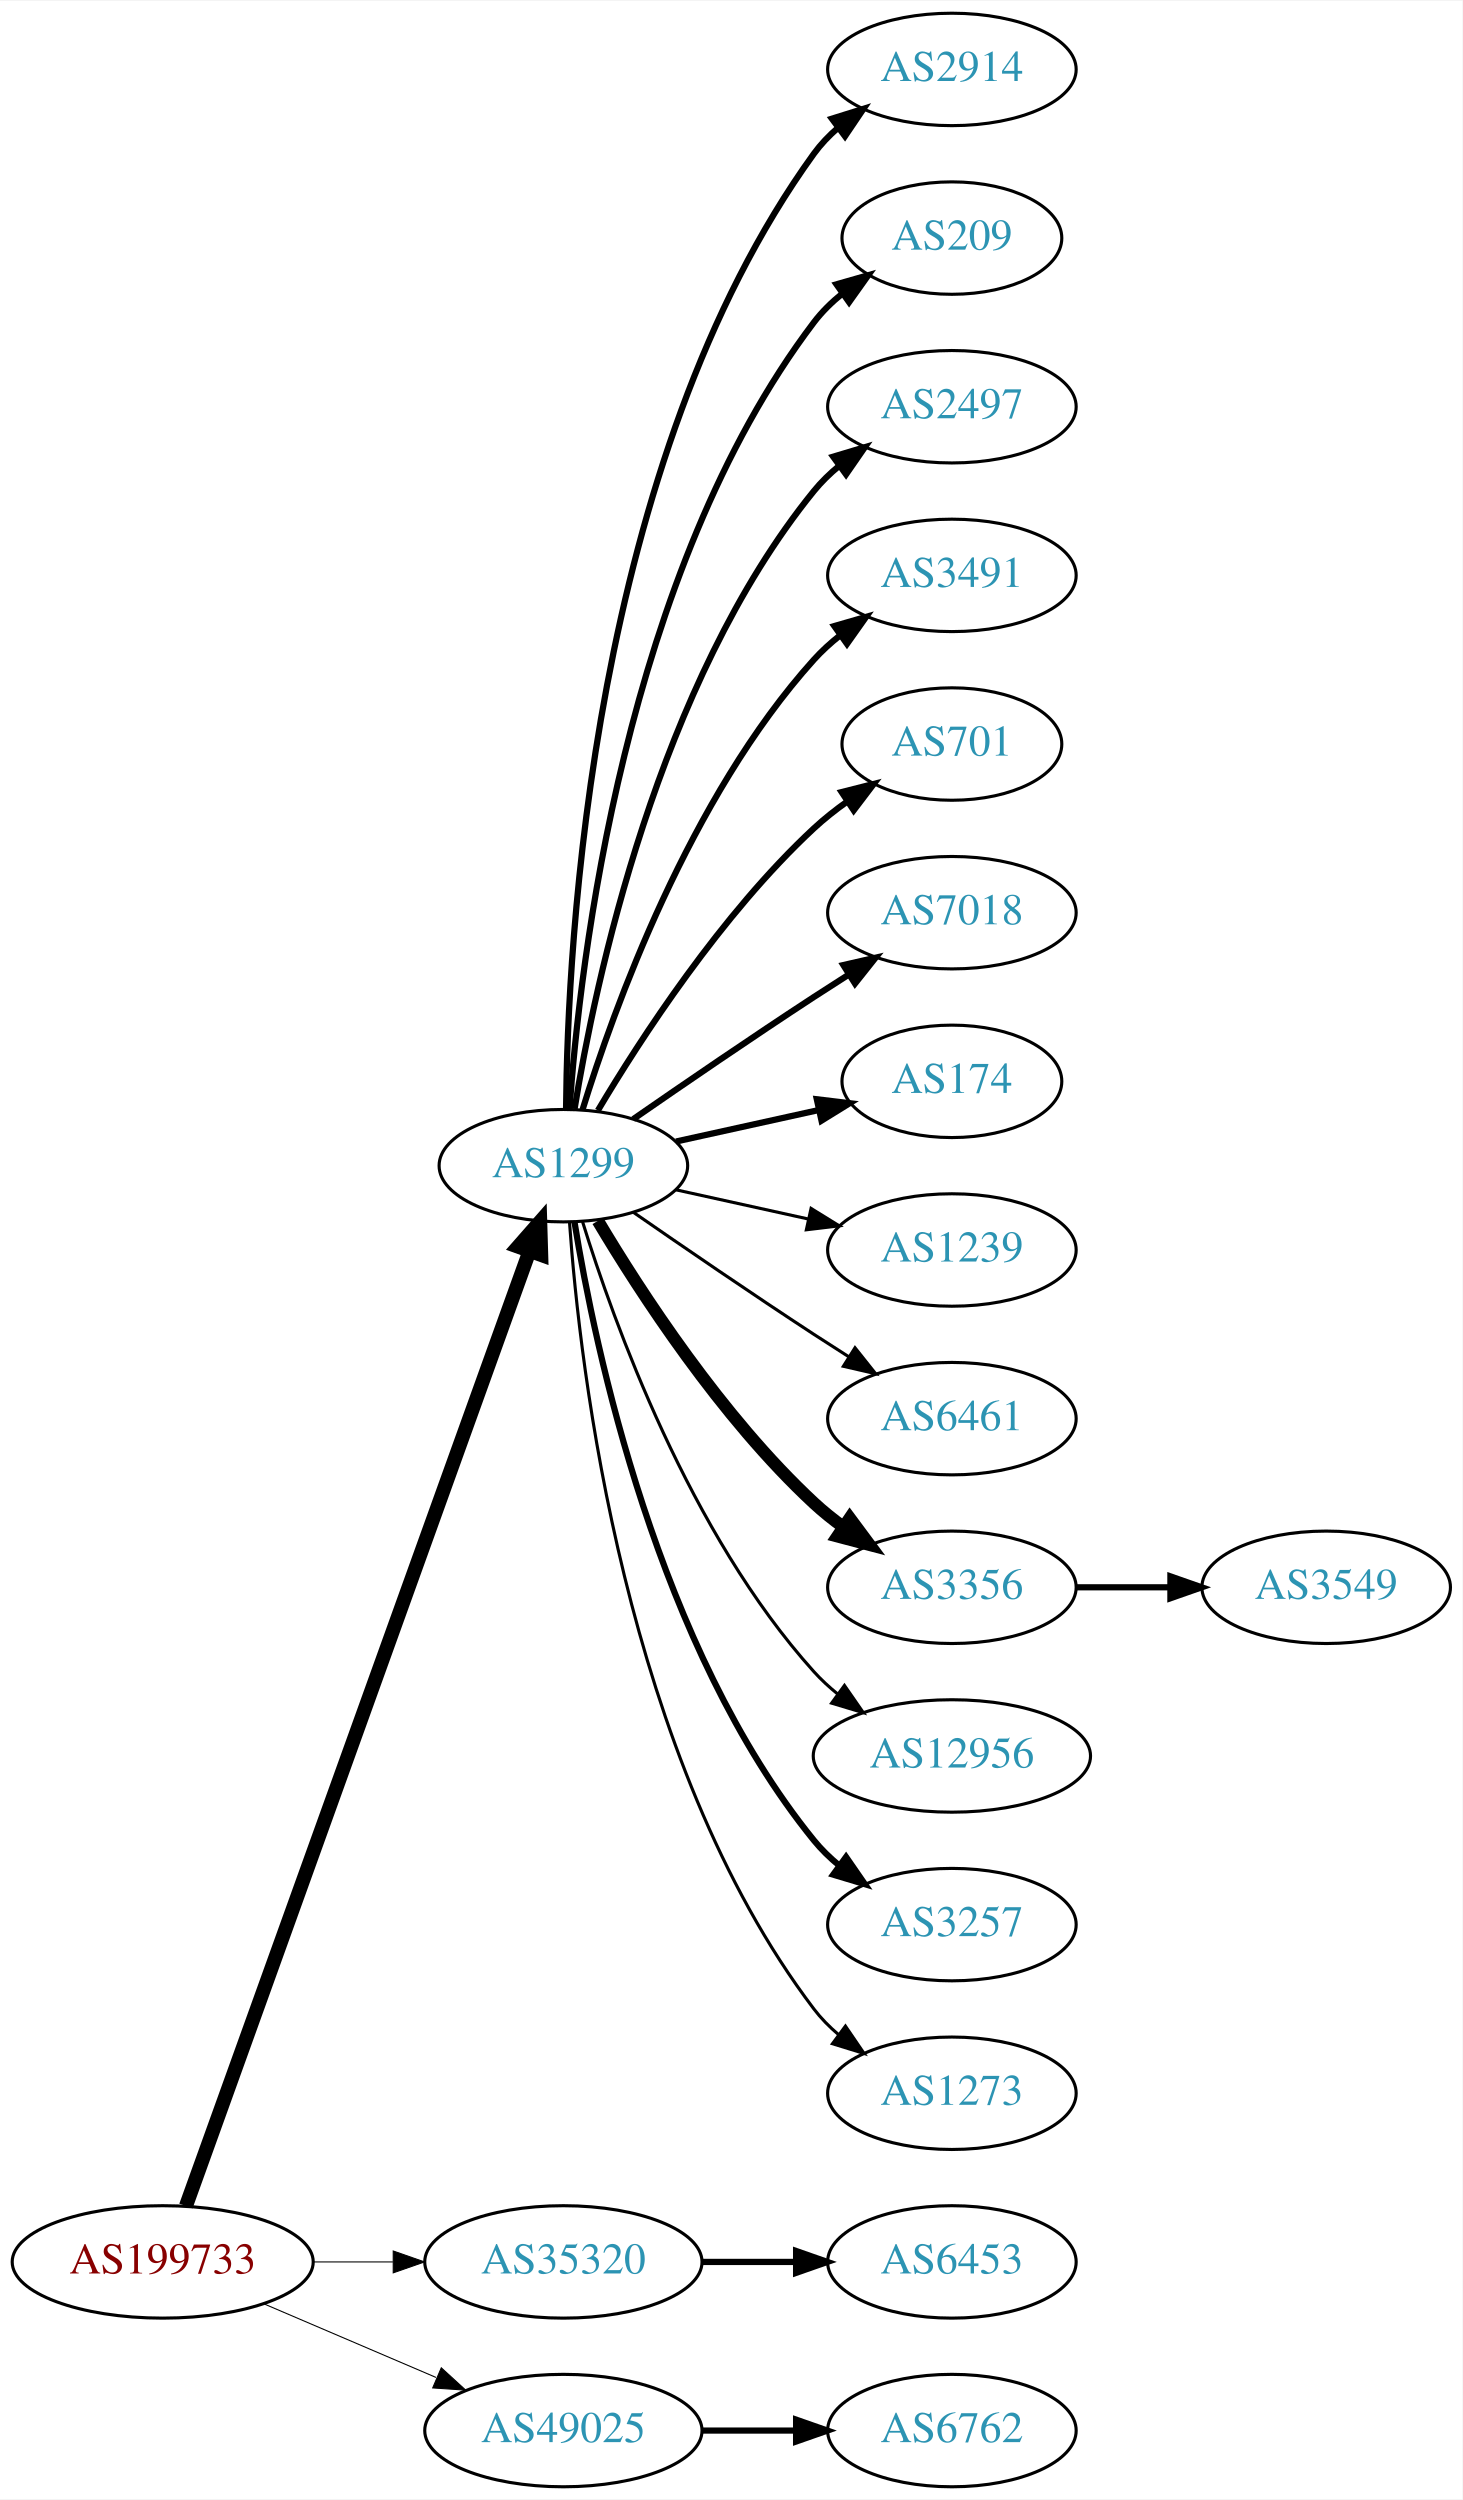
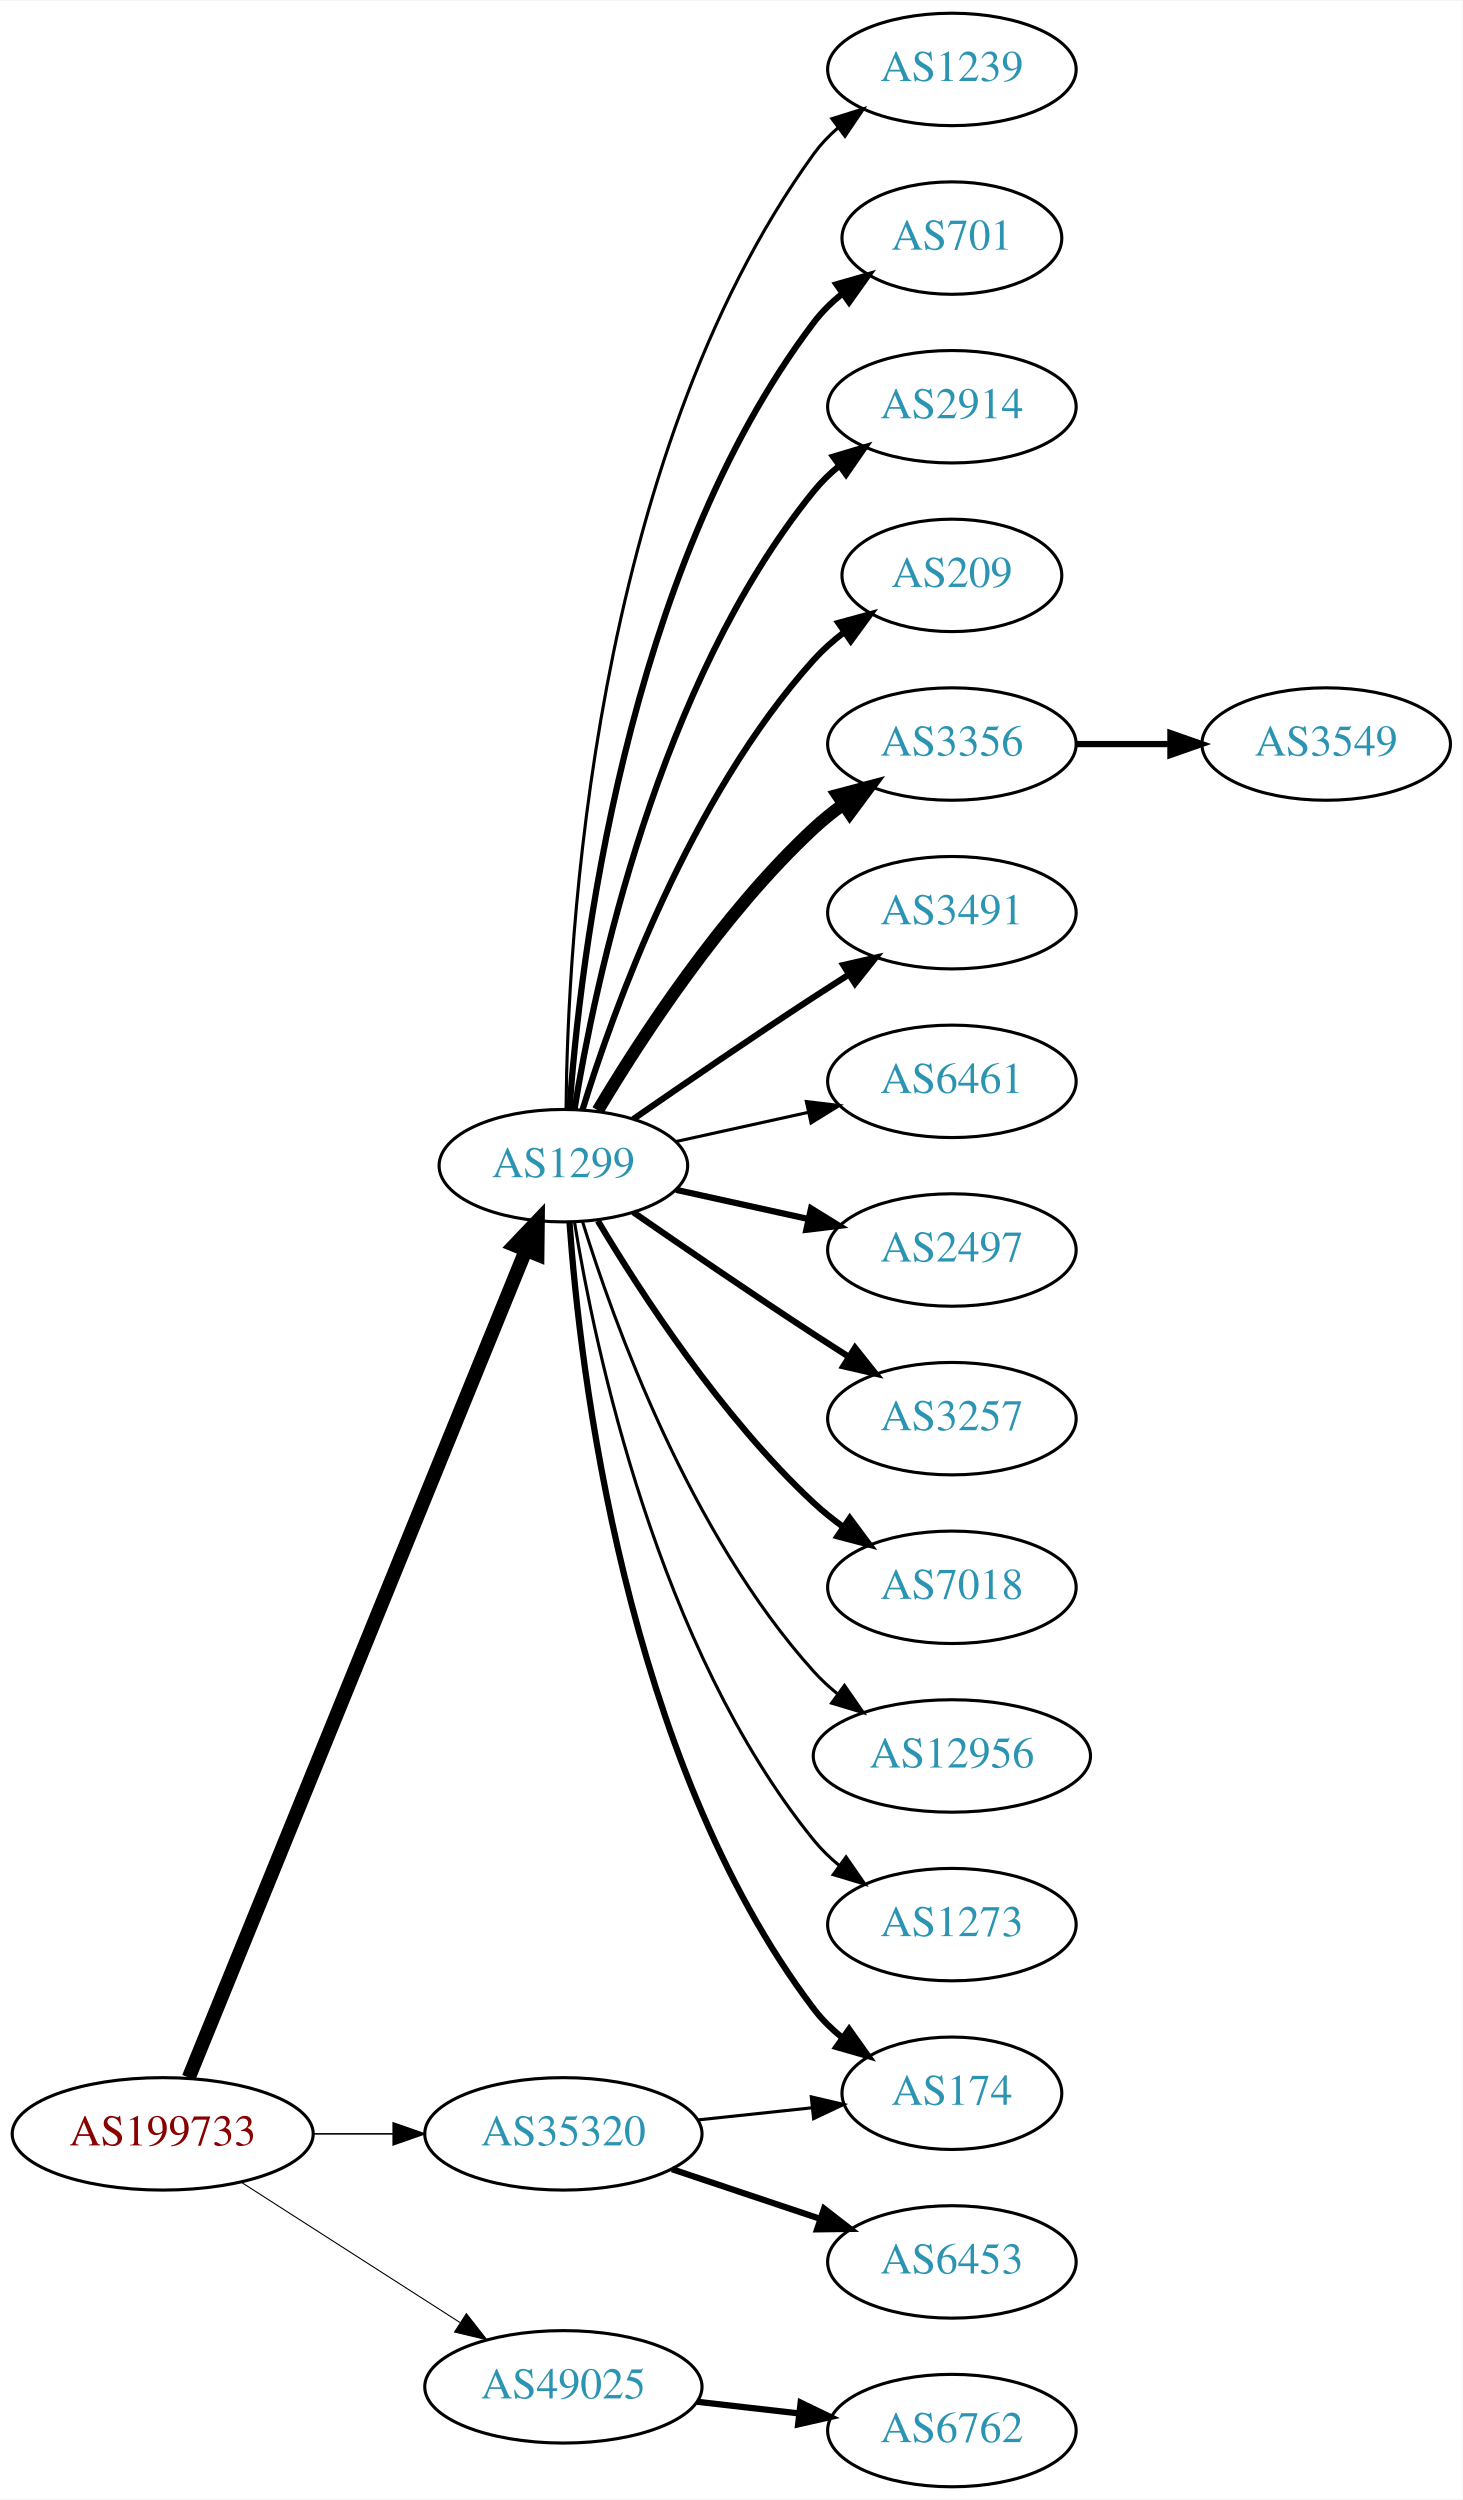
<svg xmlns="http://www.w3.org/2000/svg" xmlns:xlink="http://www.w3.org/1999/xlink" width="468pt" height="800pt" viewBox="0.00 0.00 468.27 800.00">
  <g id="graph0" class="graph" transform="scale(1 1) rotate(0) translate(4 796)">
    <polygon fill="white" stroke="none" points="-4,4 -4,-796 464.269,-796 464.269,4 -4,4" />
    <g id="node1" class="node">
      <g id="a_node1">
        <a xlink:href="/asn/199733" xlink:title="AS199733 ~ Extrahost GmbH [AT]">
-           <ellipse fill="#ffffff" stroke="black" cx="48.096" cy="-72" rx="48.192" ry="18" />
-           <text text-anchor="middle" x="48.096" y="-68.3" font-family="Times,serif" font-size="14.00" fill="#880000">AS199733</text>
+           <ellipse fill="#ffffff" stroke="black" cx="48.096" cy="-113" rx="48.192" ry="18" />
+           <text text-anchor="middle" x="48.096" y="-109.3" font-family="Times,serif" font-size="14.00" fill="#880000">AS199733</text>
        </a>
      </g>
    </g>
    <g id="node2" class="node">
      <g id="a_node2">
        <a xlink:href="/asn/1299" xlink:title="AS1299 ~ Telia Carrier [EU]">
          <ellipse fill="#ffffff" stroke="black" cx="176.388" cy="-423" rx="39.794" ry="18" />
          <text text-anchor="middle" x="176.388" y="-419.3" font-family="Times,serif" font-size="14.00" fill="#2c94b3">AS1299</text>
        </a>
      </g>
    </g>
    <g id="edge1" class="edge">
-       <path fill="none" stroke="black" stroke-width="4.5" d="M55.532,-89.889C76.139,-147.16 140.587,-326.279 165.458,-395.403" />
-       <polygon fill="black" stroke="black" stroke-width="4.5" points="161.873,-397.071 168.964,-405.147 169.283,-394.405 161.873,-397.071" />
+       <path fill="none" stroke="black" stroke-width="4.5" d="M56.432,-131.007C77.626,-183.03 139.037,-333.773 164.316,-395.824" />
+       <polygon fill="black" stroke="black" stroke-width="4.5" points="160.769,-397.554 168.189,-405.33 168.062,-394.583 160.769,-397.554" />
    </g>
    <g id="node3" class="node">
      <g id="a_node3">
        <a xlink:href="/asn/35320" xlink:title="AS35320 ~ Eurotranstelecom Ltd [UA]">
-           <ellipse fill="#ffffff" stroke="black" cx="176.388" cy="-72" rx="44.393" ry="18" />
-           <text text-anchor="middle" x="176.388" y="-68.3" font-family="Times,serif" font-size="14.00" fill="#2c94b3">AS35320</text>
+           <ellipse fill="#ffffff" stroke="black" cx="176.388" cy="-113" rx="44.393" ry="18" />
+           <text text-anchor="middle" x="176.388" y="-109.3" font-family="Times,serif" font-size="14.00" fill="#2c94b3">AS35320</text>
        </a>
      </g>
    </g>
    <g id="edge2" class="edge">
-       <path fill="none" stroke="black" stroke-width="0.346" d="M96.481,-72C104.742,-72 113.386,-72 121.799,-72" />
-       <polygon fill="black" stroke="black" stroke-width="0.346" points="121.904,-75.5 131.904,-72 121.904,-68.5 121.904,-75.5" />
+       <path fill="none" stroke="black" stroke-width="0.519" d="M96.481,-113C104.742,-113 113.386,-113 121.799,-113" />
+       <polygon fill="black" stroke="black" stroke-width="0.519" points="121.904,-116.5 131.904,-113 121.904,-109.5 121.904,-116.5" />
    </g>
    <g id="node4" class="node">
      <g id="a_node4">
        <a xlink:href="/asn/49025" xlink:title="AS49025 ~ PRO-ZETA a.s. [CZ]">
-           <ellipse fill="#ffffff" stroke="black" cx="176.388" cy="-18" rx="44.393" ry="18" />
-           <text text-anchor="middle" x="176.388" y="-14.3" font-family="Times,serif" font-size="14.00" fill="#2c94b3">AS49025</text>
+           <ellipse fill="#ffffff" stroke="black" cx="176.388" cy="-32" rx="44.393" ry="18" />
+           <text text-anchor="middle" x="176.388" y="-28.3" font-family="Times,serif" font-size="14.00" fill="#2c94b3">AS49025</text>
        </a>
      </g>
    </g>
    <g id="edge3" class="edge">
-       <path fill="none" stroke="black" stroke-width="0.346" d="M80.639,-58.513C97.283,-51.396 117.873,-42.592 135.604,-35.011" />
-       <polygon fill="black" stroke="black" stroke-width="0.346" points="137.297,-38.093 145.116,-30.944 134.545,-31.657 137.297,-38.093" />
+       <path fill="none" stroke="black" stroke-width="0.346" d="M73.147,-97.574C93.024,-84.826 121.421,-66.613 143.246,-52.615" />
+       <polygon fill="black" stroke="black" stroke-width="0.346" points="145.325,-55.439 151.853,-47.094 141.546,-49.547 145.325,-55.439" />
    </g>
    <g id="node5" class="node">
      <g id="a_node5">
-         <a xlink:href="/asn/2914" xlink:title="AS2914 ~ NTT America, Inc. [US]">
+         <a xlink:href="/asn/1239" xlink:title="AS1239 ~ Sprint [US]">
          <ellipse fill="#ffffff" stroke="black" cx="300.78" cy="-774" rx="39.794" ry="18" />
-           <text text-anchor="middle" x="300.78" y="-770.3" font-family="Times,serif" font-size="14.00" fill="#2c94b3">AS2914</text>
+           <text text-anchor="middle" x="300.78" y="-770.3" font-family="Times,serif" font-size="14.00" fill="#2c94b3">AS1239</text>
        </a>
      </g>
    </g>
    <g id="edge4" class="edge">
-       <path fill="none" stroke="black" stroke-width="2" d="M177.239,-441.078C177.689,-493.561 185.341,-648.452 256.584,-747 258.786,-750.046 261.447,-752.825 264.355,-755.341" />
-       <polygon fill="black" stroke="black" stroke-width="2" points="262.369,-758.226 272.48,-761.392 266.55,-752.612 262.369,-758.226" />
+       <path fill="none" stroke="black" d="M177.239,-441.078C177.689,-493.561 185.341,-648.452 256.584,-747 258.786,-750.046 261.447,-752.825 264.355,-755.341" />
+       <polygon fill="black" stroke="black" points="262.369,-758.226 272.48,-761.392 266.55,-752.612 262.369,-758.226" />
    </g>
    <g id="node6" class="node">
      <g id="a_node6">
-         <a xlink:href="/asn/209" xlink:title="AS209 ~ CenturyLink Communications, LLC [US]">
+         <a xlink:href="/asn/701" xlink:title="AS701 ~ UUNET [US]">
          <ellipse fill="#ffffff" stroke="black" cx="300.78" cy="-720" rx="35.194" ry="18" />
-           <text text-anchor="middle" x="300.78" y="-716.3" font-family="Times,serif" font-size="14.00" fill="#2c94b3">AS209</text>
+           <text text-anchor="middle" x="300.78" y="-716.3" font-family="Times,serif" font-size="14.00" fill="#2c94b3">AS701</text>
        </a>
      </g>
    </g>
    <g id="edge5" class="edge">
      <path fill="none" stroke="black" stroke-width="2" d="M178.337,-441.036C181.622,-487.457 195.932,-613.007 256.584,-693 259.168,-696.409 262.319,-699.494 265.729,-702.255" />
      <polygon fill="black" stroke="black" stroke-width="2" points="263.826,-705.196 274.012,-708.112 267.867,-699.481 263.826,-705.196" />
    </g>
    <g id="node7" class="node">
      <g id="a_node7">
-         <a xlink:href="/asn/2497" xlink:title="AS2497 ~ Internet Initiative Japan Inc. [JP]">
+         <a xlink:href="/asn/2914" xlink:title="AS2914 ~ NTT America, Inc. [US]">
          <ellipse fill="#ffffff" stroke="black" cx="300.78" cy="-666" rx="39.794" ry="18" />
-           <text text-anchor="middle" x="300.78" y="-662.3" font-family="Times,serif" font-size="14.00" fill="#2c94b3">AS2497</text>
+           <text text-anchor="middle" x="300.78" y="-662.3" font-family="Times,serif" font-size="14.00" fill="#2c94b3">AS2914</text>
        </a>
      </g>
    </g>
    <g id="edge6" class="edge">
      <path fill="none" stroke="black" stroke-width="2" d="M179.968,-441.178C186.423,-480.997 206.495,-577.286 256.584,-639 258.952,-641.918 261.725,-644.612 264.702,-647.075" />
      <polygon fill="black" stroke="black" stroke-width="2" points="262.778,-650.003 272.924,-653.052 266.894,-644.341 262.778,-650.003" />
    </g>
    <g id="node8" class="node">
      <g id="a_node8">
-         <a xlink:href="/asn/3491" xlink:title="AS3491 ~ PCCW Global, Inc. [US]">
-           <ellipse fill="#ffffff" stroke="black" cx="300.78" cy="-612" rx="39.794" ry="18" />
-           <text text-anchor="middle" x="300.78" y="-608.3" font-family="Times,serif" font-size="14.00" fill="#2c94b3">AS3491</text>
+         <a xlink:href="/asn/209" xlink:title="AS209 ~ CenturyLink Communications, LLC [US]">
+           <ellipse fill="#ffffff" stroke="black" cx="300.78" cy="-612" rx="35.194" ry="18" />
+           <text text-anchor="middle" x="300.78" y="-608.3" font-family="Times,serif" font-size="14.00" fill="#2c94b3">AS209</text>
        </a>
      </g>
    </g>
    <g id="edge7" class="edge">
-       <path fill="none" stroke="black" stroke-width="2" d="M182.525,-440.94C192.428,-472.979 216.766,-540.812 256.584,-585 259.1,-587.792 261.971,-590.401 265.01,-592.812" />
-       <polygon fill="black" stroke="black" stroke-width="2" points="263.139,-595.776 273.318,-598.715 267.194,-590.07 263.139,-595.776" />
+       <path fill="none" stroke="black" stroke-width="2" d="M182.525,-440.94C192.428,-472.979 216.766,-540.812 256.584,-585 259.448,-588.178 262.772,-591.119 266.279,-593.8" />
+       <polygon fill="black" stroke="black" stroke-width="2" points="264.446,-596.786 274.668,-599.569 268.412,-591.018 264.446,-596.786" />
    </g>
    <g id="node9" class="node">
      <g id="a_node9">
-         <a xlink:href="/asn/701" xlink:title="AS701 ~ UUNET [US]">
-           <ellipse fill="#ffffff" stroke="black" cx="300.78" cy="-558" rx="35.194" ry="18" />
-           <text text-anchor="middle" x="300.78" y="-554.3" font-family="Times,serif" font-size="14.00" fill="#2c94b3">AS701</text>
+         <a xlink:href="/asn/3356" xlink:title="AS3356 ~ Level 3 Parent, LLC [US]">
+           <ellipse fill="#ffffff" stroke="black" cx="300.78" cy="-558" rx="39.794" ry="18" />
+           <text text-anchor="middle" x="300.78" y="-554.3" font-family="Times,serif" font-size="14.00" fill="#2c94b3">AS3356</text>
        </a>
      </g>
    </g>
    <g id="edge8" class="edge">
-       <path fill="none" stroke="black" stroke-width="2" d="M187.433,-440.671C201.004,-463.472 226.937,-503.472 256.584,-531 259.881,-534.061 263.573,-536.972 267.374,-539.672" />
-       <polygon fill="black" stroke="black" stroke-width="2" points="265.485,-542.619 275.756,-545.22 269.349,-536.781 265.485,-542.619" />
+       <path fill="none" stroke="black" stroke-width="4" d="M187.433,-440.671C201.004,-463.472 226.937,-503.472 256.584,-531 259.49,-533.699 262.703,-536.28 266.027,-538.703" />
+       <polygon fill="black" stroke="black" stroke-width="4" points="264.162,-541.667 274.405,-544.375 268.087,-535.87 264.162,-541.667" />
    </g>
    <g id="node10" class="node">
      <g id="a_node10">
-         <a xlink:href="/asn/7018" xlink:title="AS7018 ~ AT&amp;T Services, Inc. [US]">
+         <a xlink:href="/asn/3491" xlink:title="AS3491 ~ PCCW Global, Inc. [US]">
          <ellipse fill="#ffffff" stroke="black" cx="300.78" cy="-504" rx="39.794" ry="18" />
-           <text text-anchor="middle" x="300.78" y="-500.3" font-family="Times,serif" font-size="14.00" fill="#2c94b3">AS7018</text>
+           <text text-anchor="middle" x="300.78" y="-500.3" font-family="Times,serif" font-size="14.00" fill="#2c94b3">AS3491</text>
        </a>
      </g>
    </g>
    <g id="edge9" class="edge">
      <path fill="none" stroke="black" stroke-width="2" d="M198.745,-437.901C214.596,-448.877 236.799,-464.079 256.584,-477 260.166,-479.339 263.936,-481.759 267.696,-484.144" />
      <polygon fill="black" stroke="black" stroke-width="2" points="266.03,-487.231 276.357,-489.596 269.759,-481.307 266.03,-487.231" />
    </g>
    <g id="node11" class="node">
      <g id="a_node11">
-         <a xlink:href="/asn/174" xlink:title="AS174 ~ Cogent Communications [US]">
-           <ellipse fill="#ffffff" stroke="black" cx="300.78" cy="-450" rx="35.194" ry="18" />
-           <text text-anchor="middle" x="300.78" y="-446.3" font-family="Times,serif" font-size="14.00" fill="#2c94b3">AS174</text>
+         <a xlink:href="/asn/6461" xlink:title="AS6461 ~ Zayo Bandwidth [US]">
+           <ellipse fill="#ffffff" stroke="black" cx="300.78" cy="-450" rx="39.794" ry="18" />
+           <text text-anchor="middle" x="300.78" y="-446.3" font-family="Times,serif" font-size="14.00" fill="#2c94b3">AS6461</text>
        </a>
      </g>
    </g>
    <g id="edge10" class="edge">
-       <path fill="none" stroke="black" stroke-width="2" d="M212.46,-430.737C226.694,-433.877 243.248,-437.529 258.093,-440.804" />
-       <polygon fill="black" stroke="black" stroke-width="2" points="257.528,-444.263 268.047,-443 259.036,-437.428 257.528,-444.263" />
+       <path fill="none" stroke="black" d="M212.46,-430.737C225.647,-433.646 240.827,-436.995 254.793,-440.076" />
+       <polygon fill="black" stroke="black" points="254.183,-443.525 264.702,-442.262 255.691,-436.69 254.183,-443.525" />
    </g>
    <g id="node12" class="node">
      <g id="a_node12">
-         <a xlink:href="/asn/1239" xlink:title="AS1239 ~ Sprint [US]">
+         <a xlink:href="/asn/2497" xlink:title="AS2497 ~ Internet Initiative Japan Inc. [JP]">
          <ellipse fill="#ffffff" stroke="black" cx="300.78" cy="-396" rx="39.794" ry="18" />
-           <text text-anchor="middle" x="300.78" y="-392.3" font-family="Times,serif" font-size="14.00" fill="#2c94b3">AS1239</text>
+           <text text-anchor="middle" x="300.78" y="-392.3" font-family="Times,serif" font-size="14.00" fill="#2c94b3">AS2497</text>
        </a>
      </g>
    </g>
    <g id="edge11" class="edge">
-       <path fill="none" stroke="black" d="M212.46,-415.263C225.647,-412.354 240.827,-409.005 254.793,-405.924" />
-       <polygon fill="black" stroke="black" points="255.691,-409.31 264.702,-403.738 254.183,-402.475 255.691,-409.31" />
+       <path fill="none" stroke="black" stroke-width="2" d="M212.46,-415.263C225.647,-412.354 240.827,-409.005 254.793,-405.924" />
+       <polygon fill="black" stroke="black" stroke-width="2" points="255.691,-409.31 264.702,-403.738 254.183,-402.475 255.691,-409.31" />
    </g>
    <g id="node13" class="node">
      <g id="a_node13">
-         <a xlink:href="/asn/6461" xlink:title="AS6461 ~ Zayo Bandwidth [US]">
+         <a xlink:href="/asn/3257" xlink:title="AS3257 ~ GTT [DE]">
          <ellipse fill="#ffffff" stroke="black" cx="300.78" cy="-342" rx="39.794" ry="18" />
-           <text text-anchor="middle" x="300.78" y="-338.3" font-family="Times,serif" font-size="14.00" fill="#2c94b3">AS6461</text>
+           <text text-anchor="middle" x="300.78" y="-338.3" font-family="Times,serif" font-size="14.00" fill="#2c94b3">AS3257</text>
        </a>
      </g>
    </g>
    <g id="edge12" class="edge">
-       <path fill="none" stroke="black" d="M198.745,-408.099C214.596,-397.123 236.799,-381.921 256.584,-369 260.166,-366.661 263.936,-364.241 267.696,-361.856" />
-       <polygon fill="black" stroke="black" points="269.759,-364.693 276.357,-356.404 266.03,-358.769 269.759,-364.693" />
+       <path fill="none" stroke="black" stroke-width="2" d="M198.745,-408.099C214.596,-397.123 236.799,-381.921 256.584,-369 260.166,-366.661 263.936,-364.241 267.696,-361.856" />
+       <polygon fill="black" stroke="black" stroke-width="2" points="269.759,-364.693 276.357,-356.404 266.03,-358.769 269.759,-364.693" />
    </g>
    <g id="node14" class="node">
      <g id="a_node14">
-         <a xlink:href="/asn/3356" xlink:title="AS3356 ~ Level 3 Parent, LLC [US]">
+         <a xlink:href="/asn/7018" xlink:title="AS7018 ~ AT&amp;T Services, Inc. [US]">
          <ellipse fill="#ffffff" stroke="black" cx="300.78" cy="-288" rx="39.794" ry="18" />
-           <text text-anchor="middle" x="300.78" y="-284.3" font-family="Times,serif" font-size="14.00" fill="#2c94b3">AS3356</text>
+           <text text-anchor="middle" x="300.78" y="-284.3" font-family="Times,serif" font-size="14.00" fill="#2c94b3">AS7018</text>
        </a>
      </g>
    </g>
    <g id="edge13" class="edge">
-       <path fill="none" stroke="black" stroke-width="4" d="M187.433,-405.329C201.004,-382.528 226.937,-342.528 256.584,-315 259.49,-312.301 262.703,-309.72 266.027,-307.297" />
-       <polygon fill="black" stroke="black" stroke-width="4" points="268.087,-310.13 274.405,-301.625 264.162,-304.333 268.087,-310.13" />
+       <path fill="none" stroke="black" stroke-width="2" d="M187.433,-405.329C201.004,-382.528 226.937,-342.528 256.584,-315 259.49,-312.301 262.703,-309.72 266.027,-307.297" />
+       <polygon fill="black" stroke="black" stroke-width="2" points="268.087,-310.13 274.405,-301.625 264.162,-304.333 268.087,-310.13" />
    </g>
    <g id="node15" class="node">
      <g id="a_node15">
        <a xlink:href="/asn/12956" xlink:title="AS12956 ~ TELXIUS [ES]">
          <ellipse fill="#ffffff" stroke="black" cx="300.78" cy="-234" rx="44.393" ry="18" />
          <text text-anchor="middle" x="300.78" y="-230.3" font-family="Times,serif" font-size="14.00" fill="#2c94b3">AS12956</text>
        </a>
      </g>
    </g>
    <g id="edge14" class="edge">
      <path fill="none" stroke="black" d="M182.525,-405.06C192.428,-373.021 216.766,-305.188 256.584,-261 258.904,-258.425 261.525,-256.006 264.303,-253.756" />
      <polygon fill="black" stroke="black" points="266.379,-256.574 272.418,-247.868 262.268,-250.908 266.379,-256.574" />
    </g>
    <g id="node16" class="node">
      <g id="a_node16">
-         <a xlink:href="/asn/3257" xlink:title="AS3257 ~ GTT [DE]">
-           <ellipse fill="#ffffff" stroke="black" cx="300.78" cy="-180" rx="39.794" ry="18" />
-           <text text-anchor="middle" x="300.78" y="-176.3" font-family="Times,serif" font-size="14.00" fill="#2c94b3">AS3257</text>
+         <a xlink:href="/asn/174" xlink:title="AS174 ~ Cogent Communications [US]">
+           <ellipse fill="#ffffff" stroke="black" cx="300.78" cy="-126" rx="35.194" ry="18" />
+           <text text-anchor="middle" x="300.78" y="-122.3" font-family="Times,serif" font-size="14.00" fill="#2c94b3">AS174</text>
        </a>
      </g>
    </g>
    <g id="edge15" class="edge">
-       <path fill="none" stroke="black" stroke-width="2" d="M179.968,-404.822C186.423,-365.003 206.495,-268.714 256.584,-207 258.952,-204.082 261.725,-201.388 264.702,-198.925" />
-       <polygon fill="black" stroke="black" stroke-width="2" points="266.894,-201.659 272.924,-192.948 262.778,-195.997 266.894,-201.659" />
+       <path fill="none" stroke="black" stroke-width="2" d="M178.337,-404.964C181.622,-358.543 195.932,-232.993 256.584,-153 259.168,-149.591 262.319,-146.506 265.729,-143.745" />
+       <polygon fill="black" stroke="black" stroke-width="2" points="267.867,-146.519 274.012,-137.888 263.826,-140.804 267.867,-146.519" />
    </g>
    <g id="node17" class="node">
      <g id="a_node17">
        <a xlink:href="/asn/1273" xlink:title="AS1273 ~ Vodafone Group PLC [EU]">
-           <ellipse fill="#ffffff" stroke="black" cx="300.78" cy="-126" rx="39.794" ry="18" />
-           <text text-anchor="middle" x="300.78" y="-122.3" font-family="Times,serif" font-size="14.00" fill="#2c94b3">AS1273</text>
+           <ellipse fill="#ffffff" stroke="black" cx="300.78" cy="-180" rx="39.794" ry="18" />
+           <text text-anchor="middle" x="300.78" y="-176.3" font-family="Times,serif" font-size="14.00" fill="#2c94b3">AS1273</text>
        </a>
      </g>
    </g>
    <g id="edge16" class="edge">
-       <path fill="none" stroke="black" d="M178.337,-404.964C181.622,-358.543 195.932,-232.993 256.584,-153 258.854,-150.005 261.562,-147.26 264.498,-144.765" />
-       <polygon fill="black" stroke="black" points="266.693,-147.496 272.663,-138.744 262.538,-141.862 266.693,-147.496" />
+       <path fill="none" stroke="black" d="M179.968,-404.822C186.423,-365.003 206.495,-268.714 256.584,-207 258.952,-204.082 261.725,-201.388 264.702,-198.925" />
+       <polygon fill="black" stroke="black" points="266.894,-201.659 272.924,-192.948 262.778,-195.997 266.894,-201.659" />
+     </g>
+     <g id="edge19" class="edge">
+       <path fill="none" stroke="black" d="M219.508,-117.474C231.274,-118.724 244.085,-120.084 255.947,-121.344" />
+       <polygon fill="black" stroke="black" points="255.764,-124.844 266.077,-122.42 256.503,-117.884 255.764,-124.844" />
    </g>
    <g id="node19" class="node">
      <g id="a_node19">
        <a xlink:href="/asn/6453" xlink:title="AS6453 ~ TATA COMMUNICATIONS (AMERICA) INC [US]">
          <ellipse fill="#ffffff" stroke="black" cx="300.78" cy="-72" rx="39.794" ry="18" />
          <text text-anchor="middle" x="300.78" y="-68.3" font-family="Times,serif" font-size="14.00" fill="#2c94b3">AS6453</text>
        </a>
      </g>
    </g>
    <g id="edge18" class="edge">
-       <path fill="none" stroke="black" stroke-width="2" d="M220.883,-72C230.572,-72 240.909,-72 250.802,-72" />
-       <polygon fill="black" stroke="black" stroke-width="2" points="250.904,-75.5 260.904,-72 250.904,-68.5 250.904,-75.5" />
+       <path fill="none" stroke="black" stroke-width="2" d="M211.156,-101.688C225.782,-96.788 243.045,-91.005 258.43,-85.852" />
+       <polygon fill="black" stroke="black" stroke-width="2" points="259.853,-89.066 268.223,-82.571 257.63,-82.429 259.853,-89.066" />
    </g>
    <g id="node20" class="node">
      <g id="a_node20">
        <a xlink:href="/asn/6762" xlink:title="AS6762 ~ TELECOM ITALIA SPARKLE S.p.A. [IT]">
          <ellipse fill="#ffffff" stroke="black" cx="300.78" cy="-18" rx="39.794" ry="18" />
          <text text-anchor="middle" x="300.78" y="-14.3" font-family="Times,serif" font-size="14.00" fill="#2c94b3">AS6762</text>
        </a>
      </g>
    </g>
-     <g id="edge19" class="edge">
-       <path fill="none" stroke="black" stroke-width="2" d="M220.883,-18C230.572,-18 240.909,-18 250.802,-18" />
-       <polygon fill="black" stroke="black" stroke-width="2" points="250.904,-21.5 260.904,-18 250.904,-14.5 250.904,-21.5" />
+     <g id="edge20" class="edge">
+       <path fill="none" stroke="black" stroke-width="2" d="M219.166,-27.221C229.661,-26.021 241.007,-24.723 251.78,-23.491" />
+       <polygon fill="black" stroke="black" stroke-width="2" points="252.35,-26.948 261.887,-22.334 251.554,-19.994 252.35,-26.948" />
    </g>
    <g id="node18" class="node">
      <g id="a_node18">
        <a xlink:href="/asn/3549" xlink:title="AS3549 ~ Level 3 Parent, LLC [US]">
-           <ellipse fill="#ffffff" stroke="black" cx="420.622" cy="-288" rx="39.794" ry="18" />
-           <text text-anchor="middle" x="420.622" y="-284.3" font-family="Times,serif" font-size="14.00" fill="#2c94b3">AS3549</text>
+           <ellipse fill="#ffffff" stroke="black" cx="420.622" cy="-558" rx="39.794" ry="18" />
+           <text text-anchor="middle" x="420.622" y="-554.3" font-family="Times,serif" font-size="14.00" fill="#2c94b3">AS3549</text>
        </a>
      </g>
    </g>
    <g id="edge17" class="edge">
-       <path fill="none" stroke="black" stroke-width="2" d="M340.692,-288C350.246,-288 360.595,-288 370.558,-288" />
-       <polygon fill="black" stroke="black" stroke-width="2" points="370.751,-291.5 380.75,-288 370.75,-284.5 370.751,-291.5" />
+       <path fill="none" stroke="black" stroke-width="2" d="M340.692,-558C350.246,-558 360.595,-558 370.558,-558" />
+       <polygon fill="black" stroke="black" stroke-width="2" points="370.751,-561.5 380.75,-558 370.75,-554.5 370.751,-561.5" />
    </g>
  </g>
</svg>
